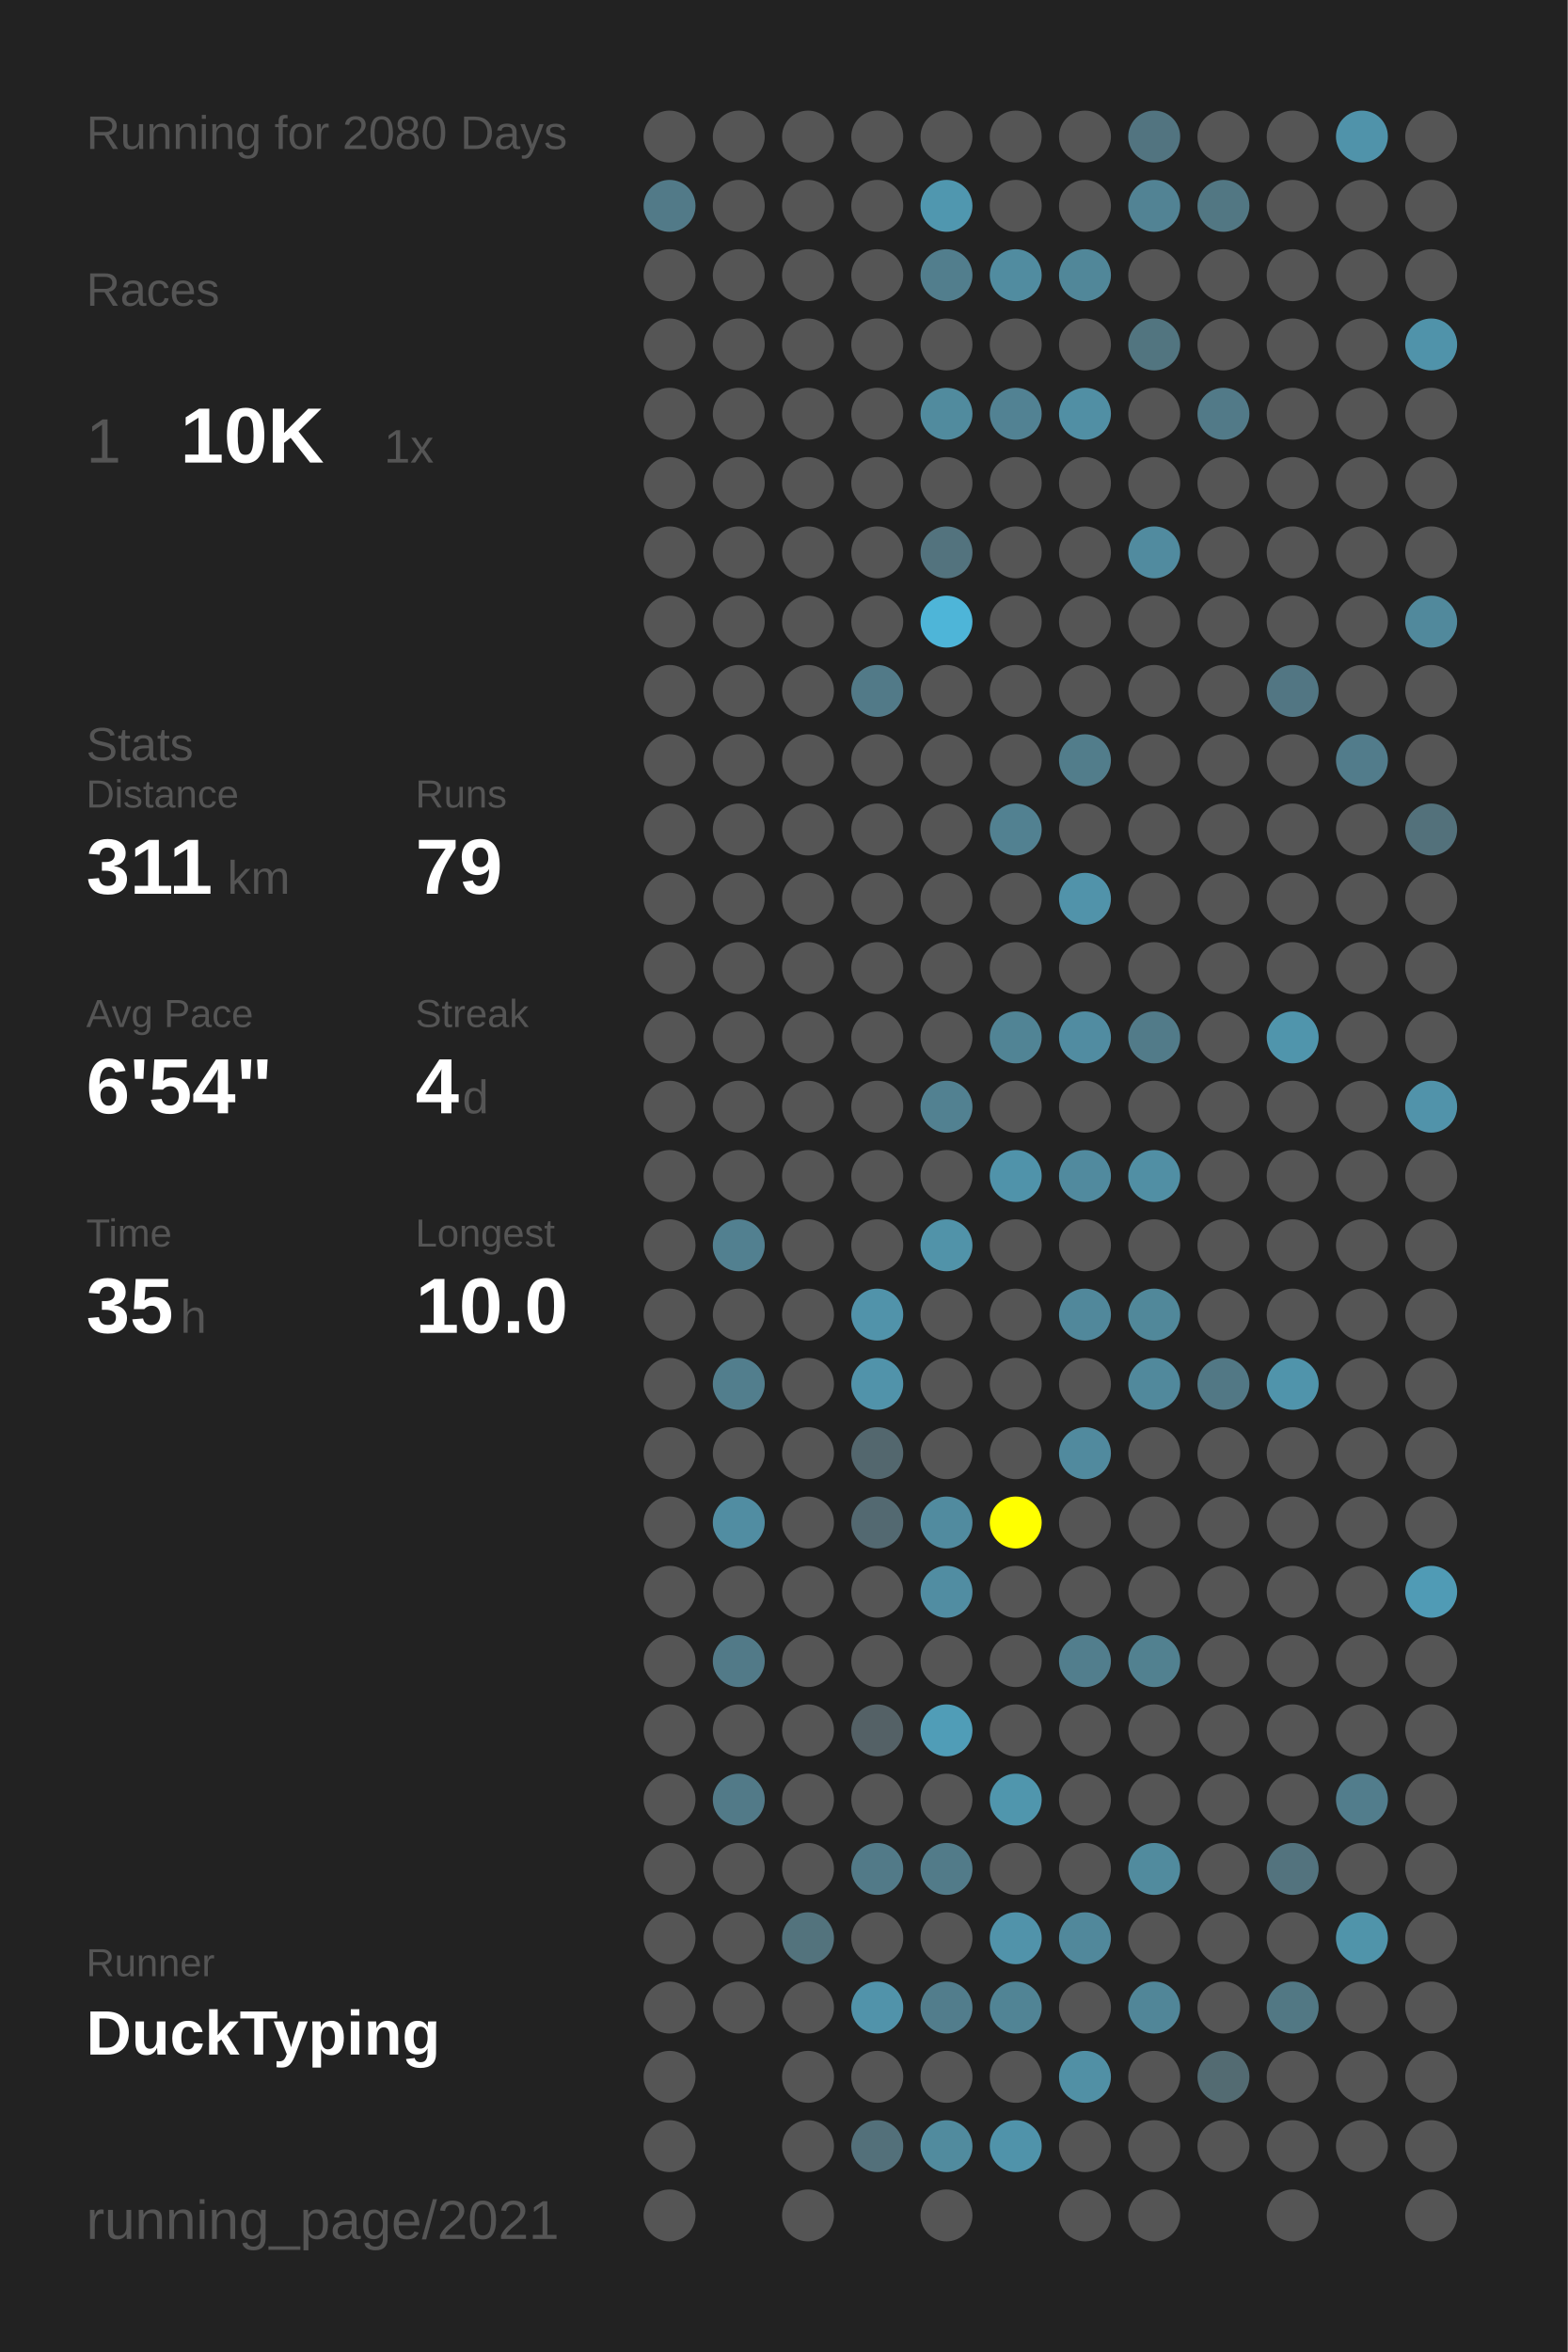
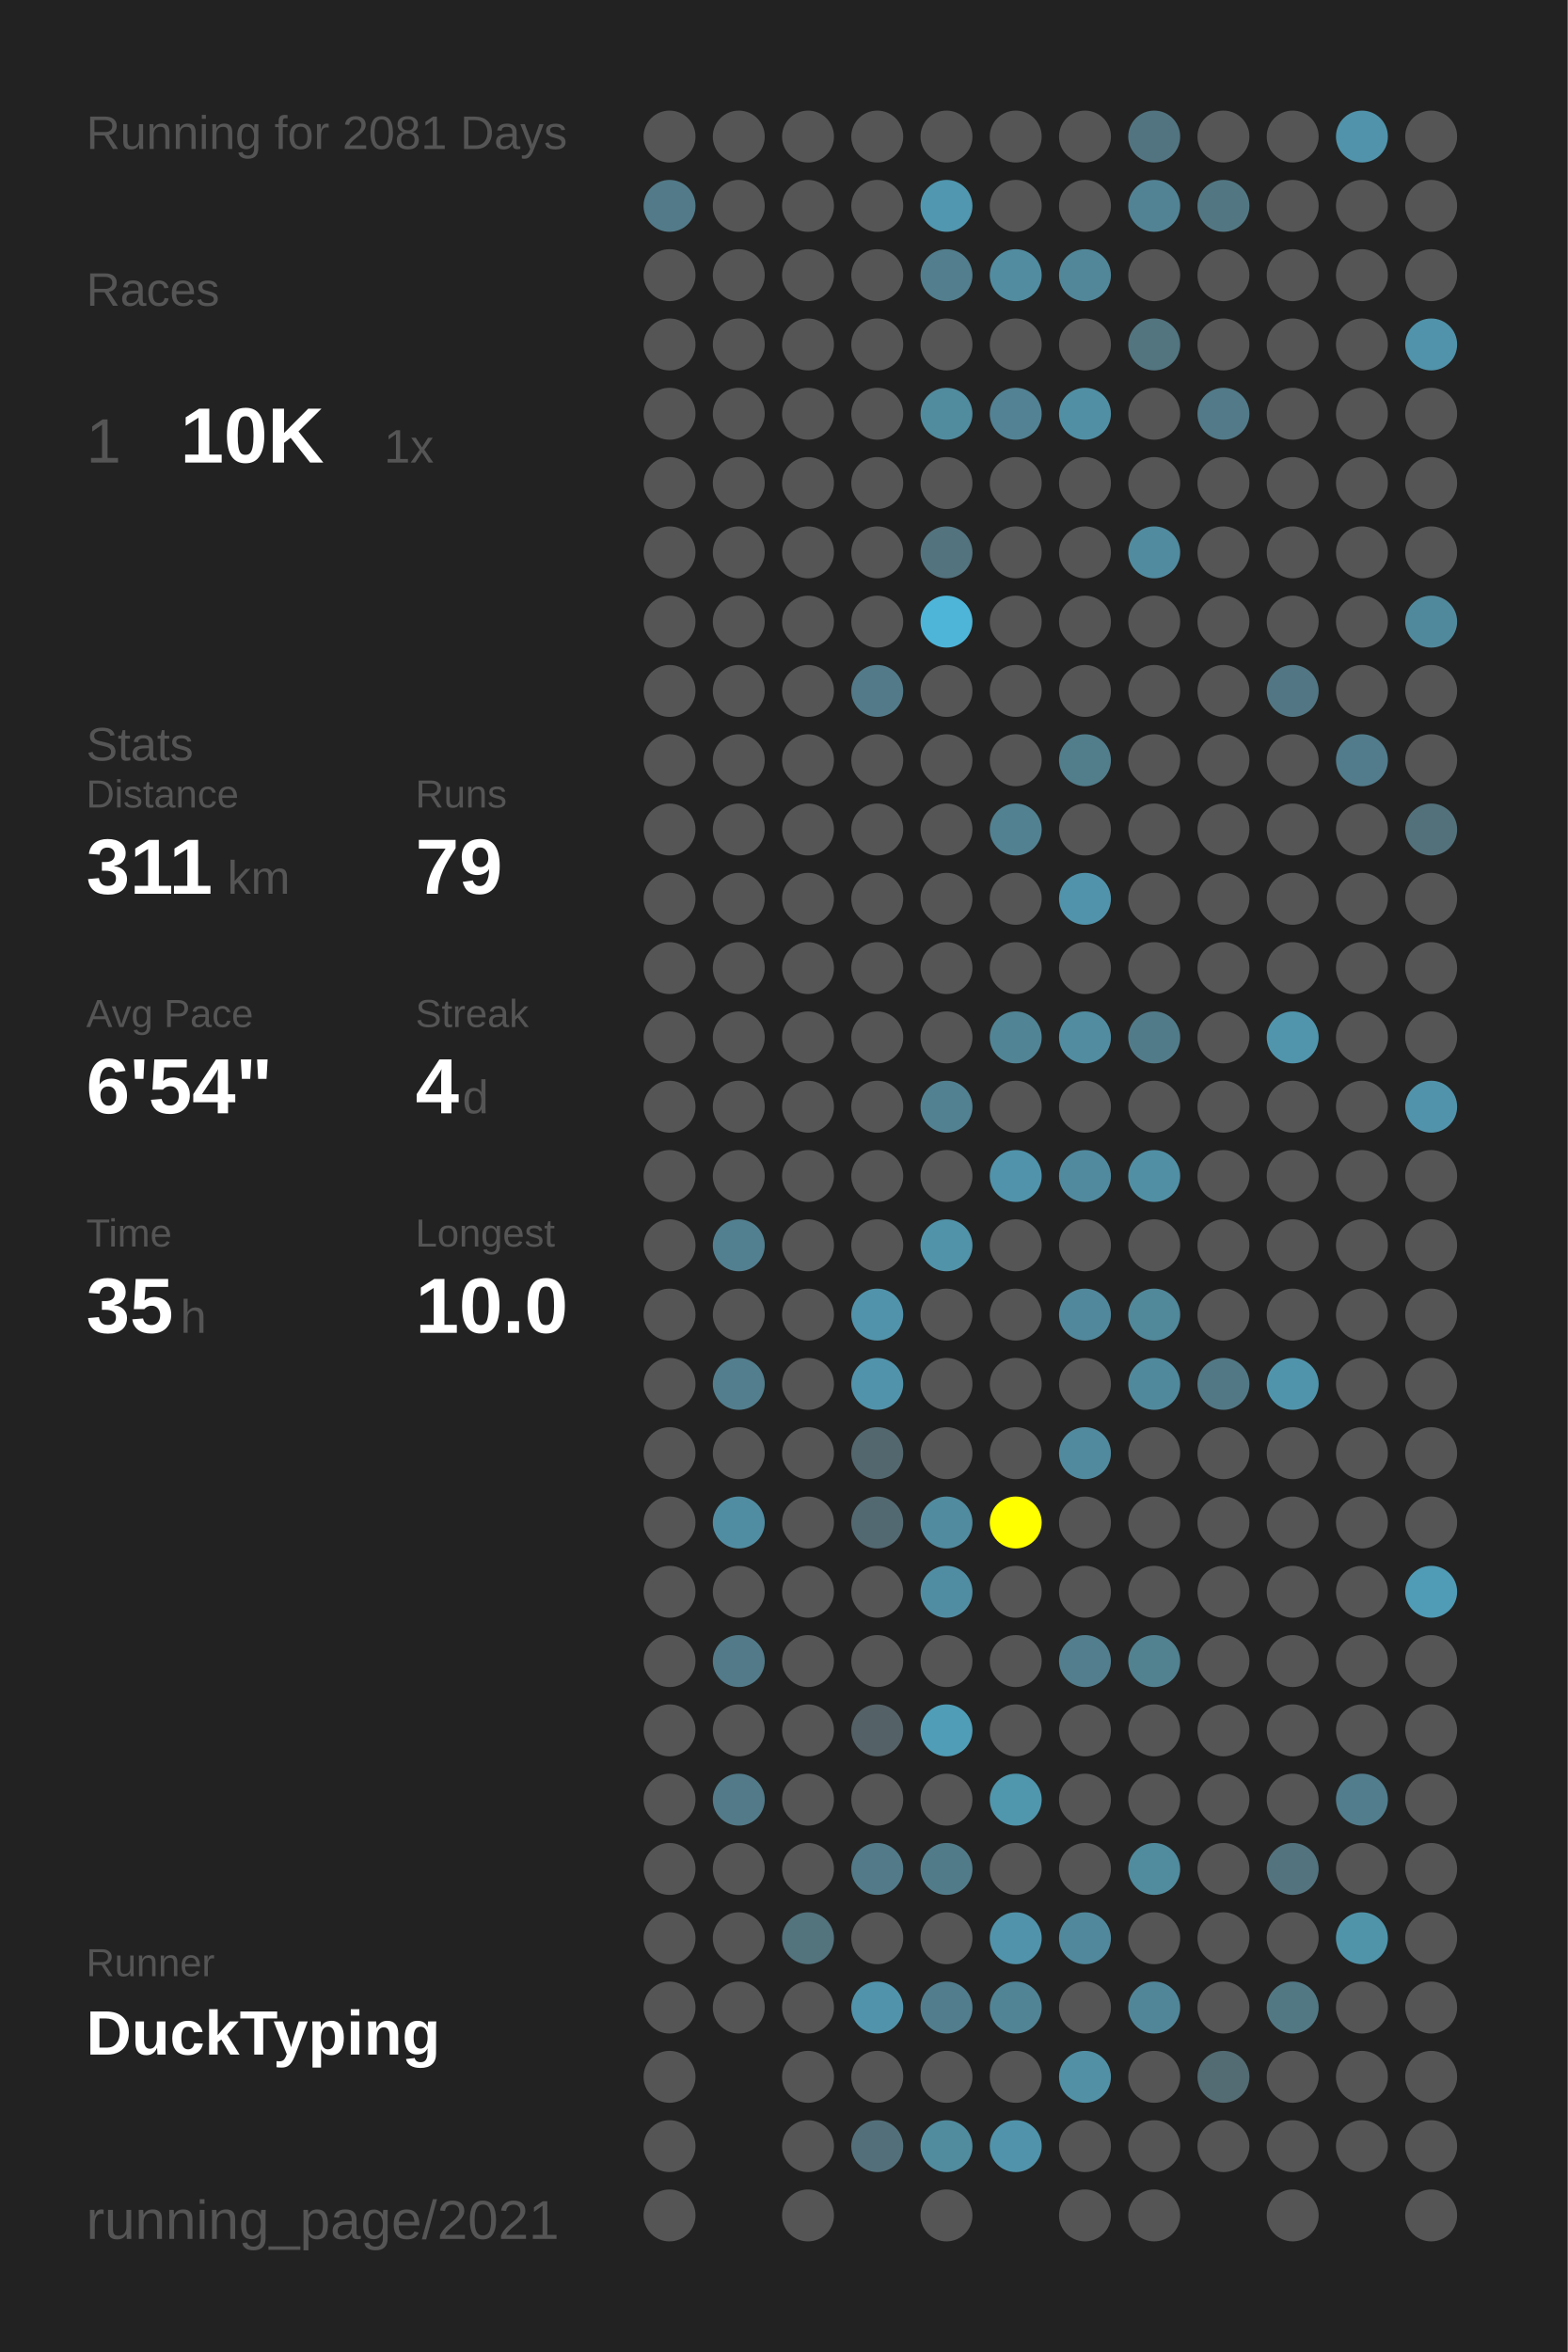
<svg xmlns="http://www.w3.org/2000/svg" baseProfile="full" height="300mm" version="1.1" viewBox="0,0,200,300" width="200mm">
  <defs />
  <rect fill="#222222" height="300" width="200" x="0" y="0" />
-   <text fill="#555555" style="font-size:6px; font-family:Arial;" x="11" y="19">Running for 2080 Days</text>
+   <text fill="#555555" style="font-size:6px; font-family:Arial;" x="11" y="19">Running for 2081 Days</text>
  <text fill="#555555" style="font-size:6px; font-family:Arial;" x="11" y="39">Races</text>
  <text fill="#555555" style="font-size:8px; font-family:Arial;" x="11" y="59">1</text>
  <text fill="#FFFFFF" style="font-size:10px; font-family:Arial; font-weight:bold;" x="23" y="59">10K</text>
  <text fill="#555555" style="font-size:6px; font-family:Arial;" x="49" y="59">1x</text>
  <text fill="#555555" style="font-size:6px; font-family:Arial;" x="11" y="97">Stats</text>
  <text fill="#555555" style="font-size:5px; font-family:Arial;" x="11" y="103">Distance</text>
  <text fill="#FFFFFF" style="font-size:10px; font-family:Arial; font-weight:bold;" x="11" y="114">311</text>
  <text fill="#555555" style="font-size:6px; font-family:Arial;" x="29" y="114">km</text>
  <text fill="#555555" style="font-size:5px; font-family:Arial;" x="53" y="103">Runs</text>
  <text fill="#FFFFFF" style="font-size:10px; font-family:Arial; font-weight:bold;" x="53" y="114">79</text>
  <text fill="#555555" style="font-size:5px; font-family:Arial;" x="11" y="131">Avg Pace</text>
  <text fill="#FFFFFF" style="font-size:10px; font-family:Arial; font-weight:bold;" x="11" y="142">6'54"</text>
  <text fill="#555555" style="font-size:5px; font-family:Arial;" x="53" y="131">Streak</text>
  <text fill="#FFFFFF" style="font-size:10px; font-family:Arial; font-weight:bold;" x="53" y="142">4</text>
  <text fill="#555555" style="font-size:6px; font-family:Arial;" x="59" y="142">d</text>
  <text fill="#555555" style="font-size:5px; font-family:Arial;" x="11" y="159">Time</text>
  <text fill="#FFFFFF" style="font-size:10px; font-family:Arial; font-weight:bold;" x="11" y="170">35</text>
  <text fill="#555555" style="font-size:6px; font-family:Arial;" x="23" y="170">h</text>
  <text fill="#555555" style="font-size:5px; font-family:Arial;" x="53" y="159">Longest</text>
  <text fill="#FFFFFF" style="font-size:10px; font-family:Arial; font-weight:bold;" x="53" y="170">10.0</text>
  <text fill="#555555" style="font-size:5px; font-family:Arial;" x="11" y="252.065">Runner</text>
  <text fill="#FFFFFF" style="font-size:8px; font-family:Arial; font-weight:bold;" x="11" y="262.065">DuckTyping</text>
  <text fill="#555555" style="font-size:7px; font-family:Arial;" x="11" y="285.581">running_page/2021</text>
  <circle cx="85.417" cy="17.419" fill="#555555" r="3.312" />
  <circle cx="85.417" cy="26.258" fill="#527a88" r="3.312" />
  <circle cx="85.417" cy="35.097" fill="#555555" r="3.312" />
  <circle cx="85.417" cy="43.935" fill="#555555" r="3.312" />
  <circle cx="85.417" cy="52.774" fill="#555555" r="3.312" />
  <circle cx="85.417" cy="61.613" fill="#555555" r="3.312" />
  <circle cx="85.417" cy="70.452" fill="#555555" r="3.312" />
  <circle cx="85.417" cy="79.29" fill="#555555" r="3.312" />
  <circle cx="85.417" cy="88.129" fill="#555555" r="3.312" />
  <circle cx="85.417" cy="96.968" fill="#555555" r="3.312" />
  <circle cx="85.417" cy="105.806" fill="#555555" r="3.312" />
  <circle cx="85.417" cy="114.645" fill="#555555" r="3.312" />
  <circle cx="85.417" cy="123.484" fill="#555555" r="3.312" />
  <circle cx="85.417" cy="132.323" fill="#555555" r="3.312" />
  <circle cx="85.417" cy="141.161" fill="#555555" r="3.312" />
  <circle cx="85.417" cy="150" fill="#555555" r="3.312" />
  <circle cx="85.417" cy="158.839" fill="#555555" r="3.312" />
  <circle cx="85.417" cy="167.677" fill="#555555" r="3.312" />
  <circle cx="85.417" cy="176.516" fill="#555555" r="3.312" />
  <circle cx="85.417" cy="185.355" fill="#555555" r="3.312" />
  <circle cx="85.417" cy="194.194" fill="#555555" r="3.312" />
  <circle cx="85.417" cy="203.032" fill="#555555" r="3.312" />
  <circle cx="85.417" cy="211.871" fill="#555555" r="3.312" />
  <circle cx="85.417" cy="220.71" fill="#555555" r="3.312" />
  <circle cx="85.417" cy="229.548" fill="#555555" r="3.312" />
  <circle cx="85.417" cy="238.387" fill="#555555" r="3.312" />
  <circle cx="85.417" cy="247.226" fill="#555555" r="3.312" />
  <circle cx="85.417" cy="256.065" fill="#555555" r="3.312" />
  <circle cx="85.417" cy="264.903" fill="#555555" r="3.312" />
  <circle cx="85.417" cy="273.742" fill="#555555" r="3.312" />
  <circle cx="85.417" cy="282.581" fill="#555555" r="3.312" />
  <circle cx="94.25" cy="17.419" fill="#555555" r="3.312" />
  <circle cx="94.25" cy="26.258" fill="#555555" r="3.312" />
  <circle cx="94.25" cy="35.097" fill="#555555" r="3.312" />
  <circle cx="94.25" cy="43.935" fill="#555555" r="3.312" />
  <circle cx="94.25" cy="52.774" fill="#555555" r="3.312" />
  <circle cx="94.25" cy="61.613" fill="#555555" r="3.312" />
  <circle cx="94.25" cy="70.452" fill="#555555" r="3.312" />
  <circle cx="94.25" cy="79.29" fill="#555555" r="3.312" />
  <circle cx="94.25" cy="88.129" fill="#555555" r="3.312" />
  <circle cx="94.25" cy="96.968" fill="#555555" r="3.312" />
  <circle cx="94.25" cy="105.806" fill="#555555" r="3.312" />
  <circle cx="94.25" cy="114.645" fill="#555555" r="3.312" />
  <circle cx="94.25" cy="123.484" fill="#555555" r="3.312" />
  <circle cx="94.25" cy="132.323" fill="#555555" r="3.312" />
  <circle cx="94.25" cy="141.161" fill="#555555" r="3.312" />
  <circle cx="94.25" cy="150" fill="#555555" r="3.312" />
  <circle cx="94.25" cy="158.839" fill="#528090" r="3.312" />
  <circle cx="94.25" cy="167.677" fill="#555555" r="3.312" />
  <circle cx="94.25" cy="176.516" fill="#527e8d" r="3.312" />
  <circle cx="94.25" cy="185.355" fill="#555555" r="3.312" />
  <circle cx="94.25" cy="194.194" fill="#518da2" r="3.312" />
  <circle cx="94.25" cy="203.032" fill="#555555" r="3.312" />
  <circle cx="94.25" cy="211.871" fill="#527a88" r="3.312" />
  <circle cx="94.25" cy="220.71" fill="#555555" r="3.312" />
  <circle cx="94.25" cy="229.548" fill="#527a88" r="3.312" />
  <circle cx="94.25" cy="238.387" fill="#555555" r="3.312" />
  <circle cx="94.25" cy="247.226" fill="#555555" r="3.312" />
  <circle cx="94.25" cy="256.065" fill="#555555" r="3.312" />
  <circle cx="103.083" cy="17.419" fill="#555555" r="3.312" />
  <circle cx="103.083" cy="26.258" fill="#555555" r="3.312" />
  <circle cx="103.083" cy="35.097" fill="#555555" r="3.312" />
  <circle cx="103.083" cy="43.935" fill="#555555" r="3.312" />
  <circle cx="103.083" cy="52.774" fill="#555555" r="3.312" />
  <circle cx="103.083" cy="61.613" fill="#555555" r="3.312" />
  <circle cx="103.083" cy="70.452" fill="#555555" r="3.312" />
  <circle cx="103.083" cy="79.29" fill="#555555" r="3.312" />
  <circle cx="103.083" cy="88.129" fill="#555555" r="3.312" />
  <circle cx="103.083" cy="96.968" fill="#555555" r="3.312" />
  <circle cx="103.083" cy="105.806" fill="#555555" r="3.312" />
  <circle cx="103.083" cy="114.645" fill="#555555" r="3.312" />
  <circle cx="103.083" cy="123.484" fill="#555555" r="3.312" />
  <circle cx="103.083" cy="132.323" fill="#555555" r="3.312" />
  <circle cx="103.083" cy="141.161" fill="#555555" r="3.312" />
  <circle cx="103.083" cy="150" fill="#555555" r="3.312" />
  <circle cx="103.083" cy="158.839" fill="#555555" r="3.312" />
  <circle cx="103.083" cy="167.677" fill="#555555" r="3.312" />
  <circle cx="103.083" cy="176.516" fill="#555555" r="3.312" />
  <circle cx="103.083" cy="185.355" fill="#555555" r="3.312" />
  <circle cx="103.083" cy="194.194" fill="#555555" r="3.312" />
  <circle cx="103.083" cy="203.032" fill="#555555" r="3.312" />
  <circle cx="103.083" cy="211.871" fill="#555555" r="3.312" />
  <circle cx="103.083" cy="220.71" fill="#555555" r="3.312" />
  <circle cx="103.083" cy="229.548" fill="#555555" r="3.312" />
  <circle cx="103.083" cy="238.387" fill="#555555" r="3.312" />
  <circle cx="103.083" cy="247.226" fill="#53737d" r="3.312" />
  <circle cx="103.083" cy="256.065" fill="#555555" r="3.312" />
  <circle cx="103.083" cy="264.903" fill="#555555" r="3.312" />
  <circle cx="103.083" cy="273.742" fill="#555555" r="3.312" />
  <circle cx="103.083" cy="282.581" fill="#555555" r="3.312" />
  <circle cx="111.917" cy="17.419" fill="#555555" r="3.312" />
  <circle cx="111.917" cy="26.258" fill="#555555" r="3.312" />
  <circle cx="111.917" cy="35.097" fill="#555555" r="3.312" />
  <circle cx="111.917" cy="43.935" fill="#555555" r="3.312" />
  <circle cx="111.917" cy="52.774" fill="#555555" r="3.312" />
  <circle cx="111.917" cy="61.613" fill="#555555" r="3.312" />
  <circle cx="111.917" cy="70.452" fill="#555555" r="3.312" />
  <circle cx="111.917" cy="79.29" fill="#555555" r="3.312" />
  <circle cx="111.917" cy="88.129" fill="#527a88" r="3.312" />
  <circle cx="111.917" cy="96.968" fill="#555555" r="3.312" />
  <circle cx="111.917" cy="105.806" fill="#555555" r="3.312" />
  <circle cx="111.917" cy="114.645" fill="#555555" r="3.312" />
  <circle cx="111.917" cy="123.484" fill="#555555" r="3.312" />
  <circle cx="111.917" cy="132.323" fill="#555555" r="3.312" />
  <circle cx="111.917" cy="141.161" fill="#555555" r="3.312" />
  <circle cx="111.917" cy="150" fill="#555555" r="3.312" />
  <circle cx="111.917" cy="158.839" fill="#555555" r="3.312" />
  <circle cx="111.917" cy="167.677" fill="#5193aa" r="3.312" />
  <circle cx="111.917" cy="176.516" fill="#5193aa" r="3.312" />
  <circle cx="111.917" cy="185.355" fill="#53676e" r="3.312" />
  <circle cx="111.917" cy="194.194" fill="#536971" r="3.312" />
  <circle cx="111.917" cy="203.032" fill="#555555" r="3.312" />
  <circle cx="111.917" cy="211.871" fill="#555555" r="3.312" />
  <circle cx="111.917" cy="220.71" fill="#546166" r="3.312" />
  <circle cx="111.917" cy="229.548" fill="#555555" r="3.312" />
  <circle cx="111.917" cy="238.387" fill="#527a88" r="3.312" />
  <circle cx="111.917" cy="247.226" fill="#555555" r="3.312" />
  <circle cx="111.917" cy="256.065" fill="#5193aa" r="3.312" />
  <circle cx="111.917" cy="264.903" fill="#555555" r="3.312" />
  <circle cx="111.917" cy="273.742" fill="#53707a" r="3.312" />
  <circle cx="120.75" cy="17.419" fill="#555555" r="3.312" />
  <circle cx="120.75" cy="26.258" fill="#5097af" r="3.312" />
  <circle cx="120.75" cy="35.097" fill="#527e8d" r="3.312" />
  <circle cx="120.75" cy="43.935" fill="#555555" r="3.312" />
  <circle cx="120.75" cy="52.774" fill="#518b9e" r="3.312" />
  <circle cx="120.75" cy="61.613" fill="#555555" r="3.312" />
  <circle cx="120.75" cy="70.452" fill="#53737e" r="3.312" />
  <circle cx="120.75" cy="79.29" fill="#4eb5d8" r="3.312" />
  <circle cx="120.75" cy="88.129" fill="#555555" r="3.312" />
  <circle cx="120.75" cy="96.968" fill="#555555" r="3.312" />
  <circle cx="120.75" cy="105.806" fill="#555555" r="3.312" />
  <circle cx="120.75" cy="114.645" fill="#555555" r="3.312" />
  <circle cx="120.75" cy="123.484" fill="#555555" r="3.312" />
  <circle cx="120.75" cy="132.323" fill="#555555" r="3.312" />
  <circle cx="120.75" cy="141.161" fill="#528191" r="3.312" />
  <circle cx="120.75" cy="150" fill="#555555" r="3.312" />
  <circle cx="120.75" cy="158.839" fill="#5193a9" r="3.312" />
  <circle cx="120.75" cy="167.677" fill="#555555" r="3.312" />
  <circle cx="120.75" cy="176.516" fill="#555555" r="3.312" />
  <circle cx="120.75" cy="185.355" fill="#555555" r="3.312" />
  <circle cx="120.75" cy="194.194" fill="#518b9f" r="3.312" />
  <circle cx="120.75" cy="203.032" fill="#518da2" r="3.312" />
  <circle cx="120.75" cy="211.871" fill="#555555" r="3.312" />
  <circle cx="120.75" cy="220.71" fill="#509db7" r="3.312" />
  <circle cx="120.75" cy="229.548" fill="#555555" r="3.312" />
  <circle cx="120.75" cy="238.387" fill="#527b89" r="3.312" />
  <circle cx="120.75" cy="247.226" fill="#555555" r="3.312" />
  <circle cx="120.75" cy="256.065" fill="#527d8c" r="3.312" />
  <circle cx="120.75" cy="264.903" fill="#555555" r="3.312" />
  <circle cx="120.75" cy="273.742" fill="#518b9e" r="3.312" />
  <circle cx="120.75" cy="282.581" fill="#555555" r="3.312" />
  <circle cx="129.583" cy="17.419" fill="#555555" r="3.312" />
  <circle cx="129.583" cy="26.258" fill="#555555" r="3.312" />
  <circle cx="129.583" cy="35.097" fill="#518ca0" r="3.312" />
  <circle cx="129.583" cy="43.935" fill="#555555" r="3.312" />
  <circle cx="129.583" cy="52.774" fill="#528293" r="3.312" />
  <circle cx="129.583" cy="61.613" fill="#555555" r="3.312" />
  <circle cx="129.583" cy="70.452" fill="#555555" r="3.312" />
  <circle cx="129.583" cy="79.29" fill="#555555" r="3.312" />
  <circle cx="129.583" cy="88.129" fill="#555555" r="3.312" />
  <circle cx="129.583" cy="96.968" fill="#555555" r="3.312" />
  <circle cx="129.583" cy="105.806" fill="#528191" r="3.312" />
  <circle cx="129.583" cy="114.645" fill="#555555" r="3.312" />
  <circle cx="129.583" cy="123.484" fill="#555555" r="3.312" />
  <circle cx="129.583" cy="132.323" fill="#518495" r="3.312" />
  <circle cx="129.583" cy="141.161" fill="#555555" r="3.312" />
  <circle cx="129.583" cy="150" fill="#5093aa" r="3.312" />
  <circle cx="129.583" cy="158.839" fill="#555555" r="3.312" />
  <circle cx="129.583" cy="167.677" fill="#555555" r="3.312" />
  <circle cx="129.583" cy="176.516" fill="#555555" r="3.312" />
  <circle cx="129.583" cy="185.355" fill="#555555" r="3.312" />
  <circle cx="129.583" cy="194.194" fill="#FFFF00" r="3.312" />
  <circle cx="129.583" cy="203.032" fill="#555555" r="3.312" />
  <circle cx="129.583" cy="211.871" fill="#555555" r="3.312" />
  <circle cx="129.583" cy="220.71" fill="#555555" r="3.312" />
  <circle cx="129.583" cy="229.548" fill="#5096ad" r="3.312" />
  <circle cx="129.583" cy="238.387" fill="#555555" r="3.312" />
  <circle cx="129.583" cy="247.226" fill="#5193aa" r="3.312" />
  <circle cx="129.583" cy="256.065" fill="#518495" r="3.312" />
  <circle cx="129.583" cy="264.903" fill="#555555" r="3.312" />
  <circle cx="129.583" cy="273.742" fill="#5093aa" r="3.312" />
  <circle cx="138.417" cy="17.419" fill="#555555" r="3.312" />
  <circle cx="138.417" cy="26.258" fill="#555555" r="3.312" />
  <circle cx="138.417" cy="35.097" fill="#518799" r="3.312" />
  <circle cx="138.417" cy="43.935" fill="#555555" r="3.312" />
  <circle cx="138.417" cy="52.774" fill="#518fa4" r="3.312" />
  <circle cx="138.417" cy="61.613" fill="#555555" r="3.312" />
  <circle cx="138.417" cy="70.452" fill="#555555" r="3.312" />
  <circle cx="138.417" cy="79.29" fill="#555555" r="3.312" />
  <circle cx="138.417" cy="88.129" fill="#555555" r="3.312" />
  <circle cx="138.417" cy="96.968" fill="#527d8b" r="3.312" />
  <circle cx="138.417" cy="105.806" fill="#555555" r="3.312" />
  <circle cx="138.417" cy="114.645" fill="#5193aa" r="3.312" />
  <circle cx="138.417" cy="123.484" fill="#555555" r="3.312" />
  <circle cx="138.417" cy="132.323" fill="#518ca1" r="3.312" />
  <circle cx="138.417" cy="141.161" fill="#555555" r="3.312" />
  <circle cx="138.417" cy="150" fill="#518a9e" r="3.312" />
  <circle cx="138.417" cy="158.839" fill="#555555" r="3.312" />
  <circle cx="138.417" cy="167.677" fill="#51889b" r="3.312" />
  <circle cx="138.417" cy="176.516" fill="#555555" r="3.312" />
  <circle cx="138.417" cy="185.355" fill="#518a9e" r="3.312" />
  <circle cx="138.417" cy="194.194" fill="#555555" r="3.312" />
  <circle cx="138.417" cy="203.032" fill="#555555" r="3.312" />
  <circle cx="138.417" cy="211.871" fill="#527e8d" r="3.312" />
  <circle cx="138.417" cy="220.71" fill="#555555" r="3.312" />
  <circle cx="138.417" cy="229.548" fill="#555555" r="3.312" />
  <circle cx="138.417" cy="238.387" fill="#555555" r="3.312" />
  <circle cx="138.417" cy="247.226" fill="#51889b" r="3.312" />
  <circle cx="138.417" cy="256.065" fill="#555555" r="3.312" />
  <circle cx="138.417" cy="264.903" fill="#5190a5" r="3.312" />
  <circle cx="138.417" cy="273.742" fill="#555555" r="3.312" />
  <circle cx="138.417" cy="282.581" fill="#555555" r="3.312" />
  <circle cx="147.25" cy="17.419" fill="#527480" r="3.312" />
  <circle cx="147.25" cy="26.258" fill="#528394" r="3.312" />
  <circle cx="147.25" cy="35.097" fill="#555555" r="3.312" />
  <circle cx="147.25" cy="43.935" fill="#527580" r="3.312" />
  <circle cx="147.25" cy="52.774" fill="#555555" r="3.312" />
  <circle cx="147.25" cy="61.613" fill="#555555" r="3.312" />
  <circle cx="147.25" cy="70.452" fill="#518b9f" r="3.312" />
  <circle cx="147.25" cy="79.29" fill="#555555" r="3.312" />
  <circle cx="147.25" cy="88.129" fill="#555555" r="3.312" />
  <circle cx="147.25" cy="96.968" fill="#555555" r="3.312" />
  <circle cx="147.25" cy="105.806" fill="#555555" r="3.312" />
  <circle cx="147.25" cy="114.645" fill="#555555" r="3.312" />
  <circle cx="147.25" cy="123.484" fill="#555555" r="3.312" />
  <circle cx="147.25" cy="132.323" fill="#527b89" r="3.312" />
  <circle cx="147.25" cy="141.161" fill="#555555" r="3.312" />
  <circle cx="147.25" cy="150" fill="#518fa4" r="3.312" />
  <circle cx="147.25" cy="158.839" fill="#555555" r="3.312" />
  <circle cx="147.25" cy="167.677" fill="#51889a" r="3.312" />
  <circle cx="147.25" cy="176.516" fill="#51899c" r="3.312" />
  <circle cx="147.25" cy="185.355" fill="#555555" r="3.312" />
  <circle cx="147.25" cy="194.194" fill="#555555" r="3.312" />
  <circle cx="147.25" cy="203.032" fill="#555555" r="3.312" />
  <circle cx="147.25" cy="211.871" fill="#528190" r="3.312" />
  <circle cx="147.25" cy="220.71" fill="#555555" r="3.312" />
  <circle cx="147.25" cy="229.548" fill="#555555" r="3.312" />
  <circle cx="147.25" cy="238.387" fill="#518b9e" r="3.312" />
  <circle cx="147.25" cy="247.226" fill="#555555" r="3.312" />
  <circle cx="147.25" cy="256.065" fill="#518698" r="3.312" />
  <circle cx="147.25" cy="264.903" fill="#555555" r="3.312" />
  <circle cx="147.25" cy="273.742" fill="#555555" r="3.312" />
  <circle cx="147.25" cy="282.581" fill="#555555" r="3.312" />
  <circle cx="156.083" cy="17.419" fill="#555555" r="3.312" />
  <circle cx="156.083" cy="26.258" fill="#527783" r="3.312" />
  <circle cx="156.083" cy="35.097" fill="#555555" r="3.312" />
  <circle cx="156.083" cy="43.935" fill="#555555" r="3.312" />
  <circle cx="156.083" cy="52.774" fill="#527a88" r="3.312" />
  <circle cx="156.083" cy="61.613" fill="#555555" r="3.312" />
  <circle cx="156.083" cy="70.452" fill="#555555" r="3.312" />
  <circle cx="156.083" cy="79.29" fill="#555555" r="3.312" />
  <circle cx="156.083" cy="88.129" fill="#555555" r="3.312" />
  <circle cx="156.083" cy="96.968" fill="#555555" r="3.312" />
  <circle cx="156.083" cy="105.806" fill="#555555" r="3.312" />
  <circle cx="156.083" cy="114.645" fill="#555555" r="3.312" />
  <circle cx="156.083" cy="123.484" fill="#555555" r="3.312" />
  <circle cx="156.083" cy="132.323" fill="#555555" r="3.312" />
  <circle cx="156.083" cy="141.161" fill="#555555" r="3.312" />
  <circle cx="156.083" cy="150" fill="#555555" r="3.312" />
  <circle cx="156.083" cy="158.839" fill="#555555" r="3.312" />
  <circle cx="156.083" cy="167.677" fill="#555555" r="3.312" />
  <circle cx="156.083" cy="176.516" fill="#527885" r="3.312" />
  <circle cx="156.083" cy="185.355" fill="#555555" r="3.312" />
  <circle cx="156.083" cy="194.194" fill="#555555" r="3.312" />
  <circle cx="156.083" cy="203.032" fill="#555555" r="3.312" />
  <circle cx="156.083" cy="211.871" fill="#555555" r="3.312" />
  <circle cx="156.083" cy="220.71" fill="#555555" r="3.312" />
  <circle cx="156.083" cy="229.548" fill="#555555" r="3.312" />
  <circle cx="156.083" cy="238.387" fill="#555555" r="3.312" />
  <circle cx="156.083" cy="247.226" fill="#555555" r="3.312" />
  <circle cx="156.083" cy="256.065" fill="#555555" r="3.312" />
  <circle cx="156.083" cy="264.903" fill="#536b72" r="3.312" />
  <circle cx="156.083" cy="273.742" fill="#555555" r="3.312" />
  <circle cx="164.917" cy="17.419" fill="#555555" r="3.312" />
  <circle cx="164.917" cy="26.258" fill="#555555" r="3.312" />
  <circle cx="164.917" cy="35.097" fill="#555555" r="3.312" />
  <circle cx="164.917" cy="43.935" fill="#555555" r="3.312" />
  <circle cx="164.917" cy="52.774" fill="#555555" r="3.312" />
  <circle cx="164.917" cy="61.613" fill="#555555" r="3.312" />
  <circle cx="164.917" cy="70.452" fill="#555555" r="3.312" />
  <circle cx="164.917" cy="79.29" fill="#555555" r="3.312" />
  <circle cx="164.917" cy="88.129" fill="#527683" r="3.312" />
  <circle cx="164.917" cy="96.968" fill="#555555" r="3.312" />
  <circle cx="164.917" cy="105.806" fill="#555555" r="3.312" />
  <circle cx="164.917" cy="114.645" fill="#555555" r="3.312" />
  <circle cx="164.917" cy="123.484" fill="#555555" r="3.312" />
  <circle cx="164.917" cy="132.323" fill="#5095ac" r="3.312" />
  <circle cx="164.917" cy="141.161" fill="#555555" r="3.312" />
  <circle cx="164.917" cy="150" fill="#555555" r="3.312" />
  <circle cx="164.917" cy="158.839" fill="#555555" r="3.312" />
  <circle cx="164.917" cy="167.677" fill="#555555" r="3.312" />
  <circle cx="164.917" cy="176.516" fill="#5094ab" r="3.312" />
  <circle cx="164.917" cy="185.355" fill="#555555" r="3.312" />
  <circle cx="164.917" cy="194.194" fill="#555555" r="3.312" />
  <circle cx="164.917" cy="203.032" fill="#555555" r="3.312" />
  <circle cx="164.917" cy="211.871" fill="#555555" r="3.312" />
  <circle cx="164.917" cy="220.71" fill="#555555" r="3.312" />
  <circle cx="164.917" cy="229.548" fill="#555555" r="3.312" />
  <circle cx="164.917" cy="238.387" fill="#53737e" r="3.312" />
  <circle cx="164.917" cy="247.226" fill="#555555" r="3.312" />
  <circle cx="164.917" cy="256.065" fill="#527884" r="3.312" />
  <circle cx="164.917" cy="264.903" fill="#555555" r="3.312" />
  <circle cx="164.917" cy="273.742" fill="#555555" r="3.312" />
  <circle cx="164.917" cy="282.581" fill="#555555" r="3.312" />
  <circle cx="173.75" cy="17.419" fill="#5093aa" r="3.312" />
  <circle cx="173.75" cy="26.258" fill="#555555" r="3.312" />
  <circle cx="173.75" cy="35.097" fill="#555555" r="3.312" />
  <circle cx="173.75" cy="43.935" fill="#555555" r="3.312" />
  <circle cx="173.75" cy="52.774" fill="#555555" r="3.312" />
  <circle cx="173.75" cy="61.613" fill="#555555" r="3.312" />
  <circle cx="173.75" cy="70.452" fill="#555555" r="3.312" />
  <circle cx="173.75" cy="79.29" fill="#555555" r="3.312" />
  <circle cx="173.75" cy="88.129" fill="#555555" r="3.312" />
  <circle cx="173.75" cy="96.968" fill="#527c8b" r="3.312" />
  <circle cx="173.75" cy="105.806" fill="#555555" r="3.312" />
  <circle cx="173.75" cy="114.645" fill="#555555" r="3.312" />
  <circle cx="173.75" cy="123.484" fill="#555555" r="3.312" />
  <circle cx="173.75" cy="132.323" fill="#555555" r="3.312" />
  <circle cx="173.75" cy="141.161" fill="#555555" r="3.312" />
  <circle cx="173.75" cy="150" fill="#555555" r="3.312" />
  <circle cx="173.75" cy="158.839" fill="#555555" r="3.312" />
  <circle cx="173.75" cy="167.677" fill="#555555" r="3.312" />
  <circle cx="173.75" cy="176.516" fill="#555555" r="3.312" />
  <circle cx="173.75" cy="185.355" fill="#555555" r="3.312" />
  <circle cx="173.75" cy="194.194" fill="#555555" r="3.312" />
  <circle cx="173.75" cy="203.032" fill="#555555" r="3.312" />
  <circle cx="173.75" cy="211.871" fill="#555555" r="3.312" />
  <circle cx="173.75" cy="220.71" fill="#555555" r="3.312" />
  <circle cx="173.75" cy="229.548" fill="#527d8c" r="3.312" />
  <circle cx="173.75" cy="238.387" fill="#555555" r="3.312" />
  <circle cx="173.75" cy="247.226" fill="#5094aa" r="3.312" />
  <circle cx="173.75" cy="256.065" fill="#555555" r="3.312" />
  <circle cx="173.75" cy="264.903" fill="#555555" r="3.312" />
  <circle cx="173.75" cy="273.742" fill="#555555" r="3.312" />
  <circle cx="182.583" cy="17.419" fill="#555555" r="3.312" />
  <circle cx="182.583" cy="26.258" fill="#555555" r="3.312" />
  <circle cx="182.583" cy="35.097" fill="#555555" r="3.312" />
  <circle cx="182.583" cy="43.935" fill="#5093aa" r="3.312" />
  <circle cx="182.583" cy="52.774" fill="#555555" r="3.312" />
  <circle cx="182.583" cy="61.613" fill="#555555" r="3.312" />
  <circle cx="182.583" cy="70.452" fill="#555555" r="3.312" />
  <circle cx="182.583" cy="79.29" fill="#51899c" r="3.312" />
  <circle cx="182.583" cy="88.129" fill="#555555" r="3.312" />
  <circle cx="182.583" cy="96.968" fill="#555555" r="3.312" />
  <circle cx="182.583" cy="105.806" fill="#53717b" r="3.312" />
  <circle cx="182.583" cy="114.645" fill="#555555" r="3.312" />
  <circle cx="182.583" cy="123.484" fill="#555555" r="3.312" />
  <circle cx="182.583" cy="132.323" fill="#555555" r="3.312" />
  <circle cx="182.583" cy="141.161" fill="#5193aa" r="3.312" />
  <circle cx="182.583" cy="150" fill="#555555" r="3.312" />
  <circle cx="182.583" cy="158.839" fill="#555555" r="3.312" />
  <circle cx="182.583" cy="167.677" fill="#555555" r="3.312" />
  <circle cx="182.583" cy="176.516" fill="#555555" r="3.312" />
  <circle cx="182.583" cy="185.355" fill="#555555" r="3.312" />
  <circle cx="182.583" cy="194.194" fill="#555555" r="3.312" />
  <circle cx="182.583" cy="203.032" fill="#509bb5" r="3.312" />
  <circle cx="182.583" cy="211.871" fill="#555555" r="3.312" />
  <circle cx="182.583" cy="220.71" fill="#555555" r="3.312" />
  <circle cx="182.583" cy="229.548" fill="#555555" r="3.312" />
  <circle cx="182.583" cy="238.387" fill="#555555" r="3.312" />
  <circle cx="182.583" cy="247.226" fill="#555555" r="3.312" />
  <circle cx="182.583" cy="256.065" fill="#555555" r="3.312" />
  <circle cx="182.583" cy="264.903" fill="#555555" r="3.312" />
  <circle cx="182.583" cy="273.742" fill="#555555" r="3.312" />
  <circle cx="182.583" cy="282.581" fill="#555555" r="3.312" />
</svg>
